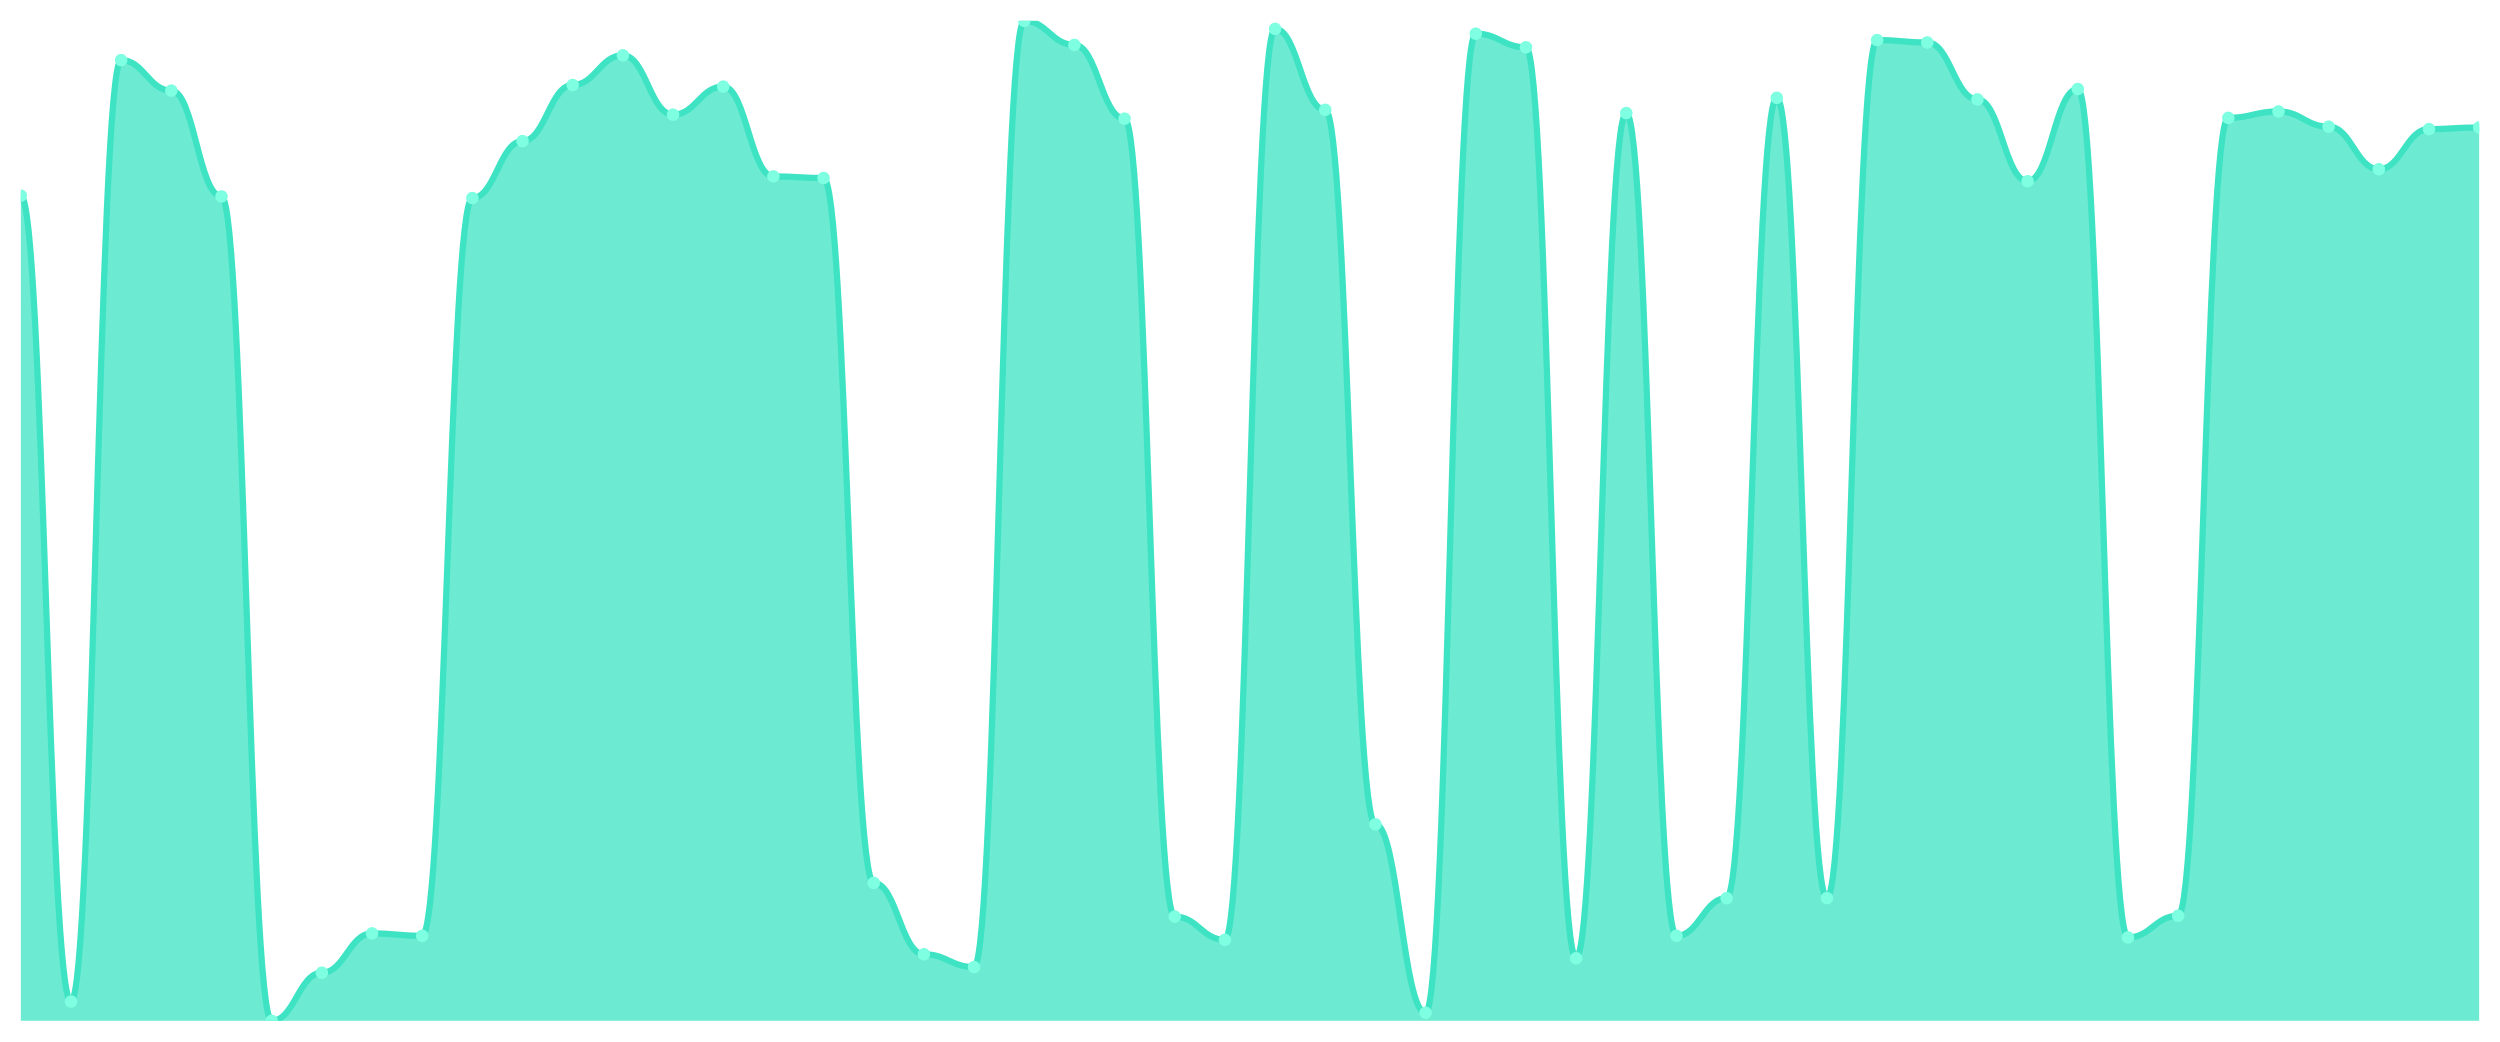
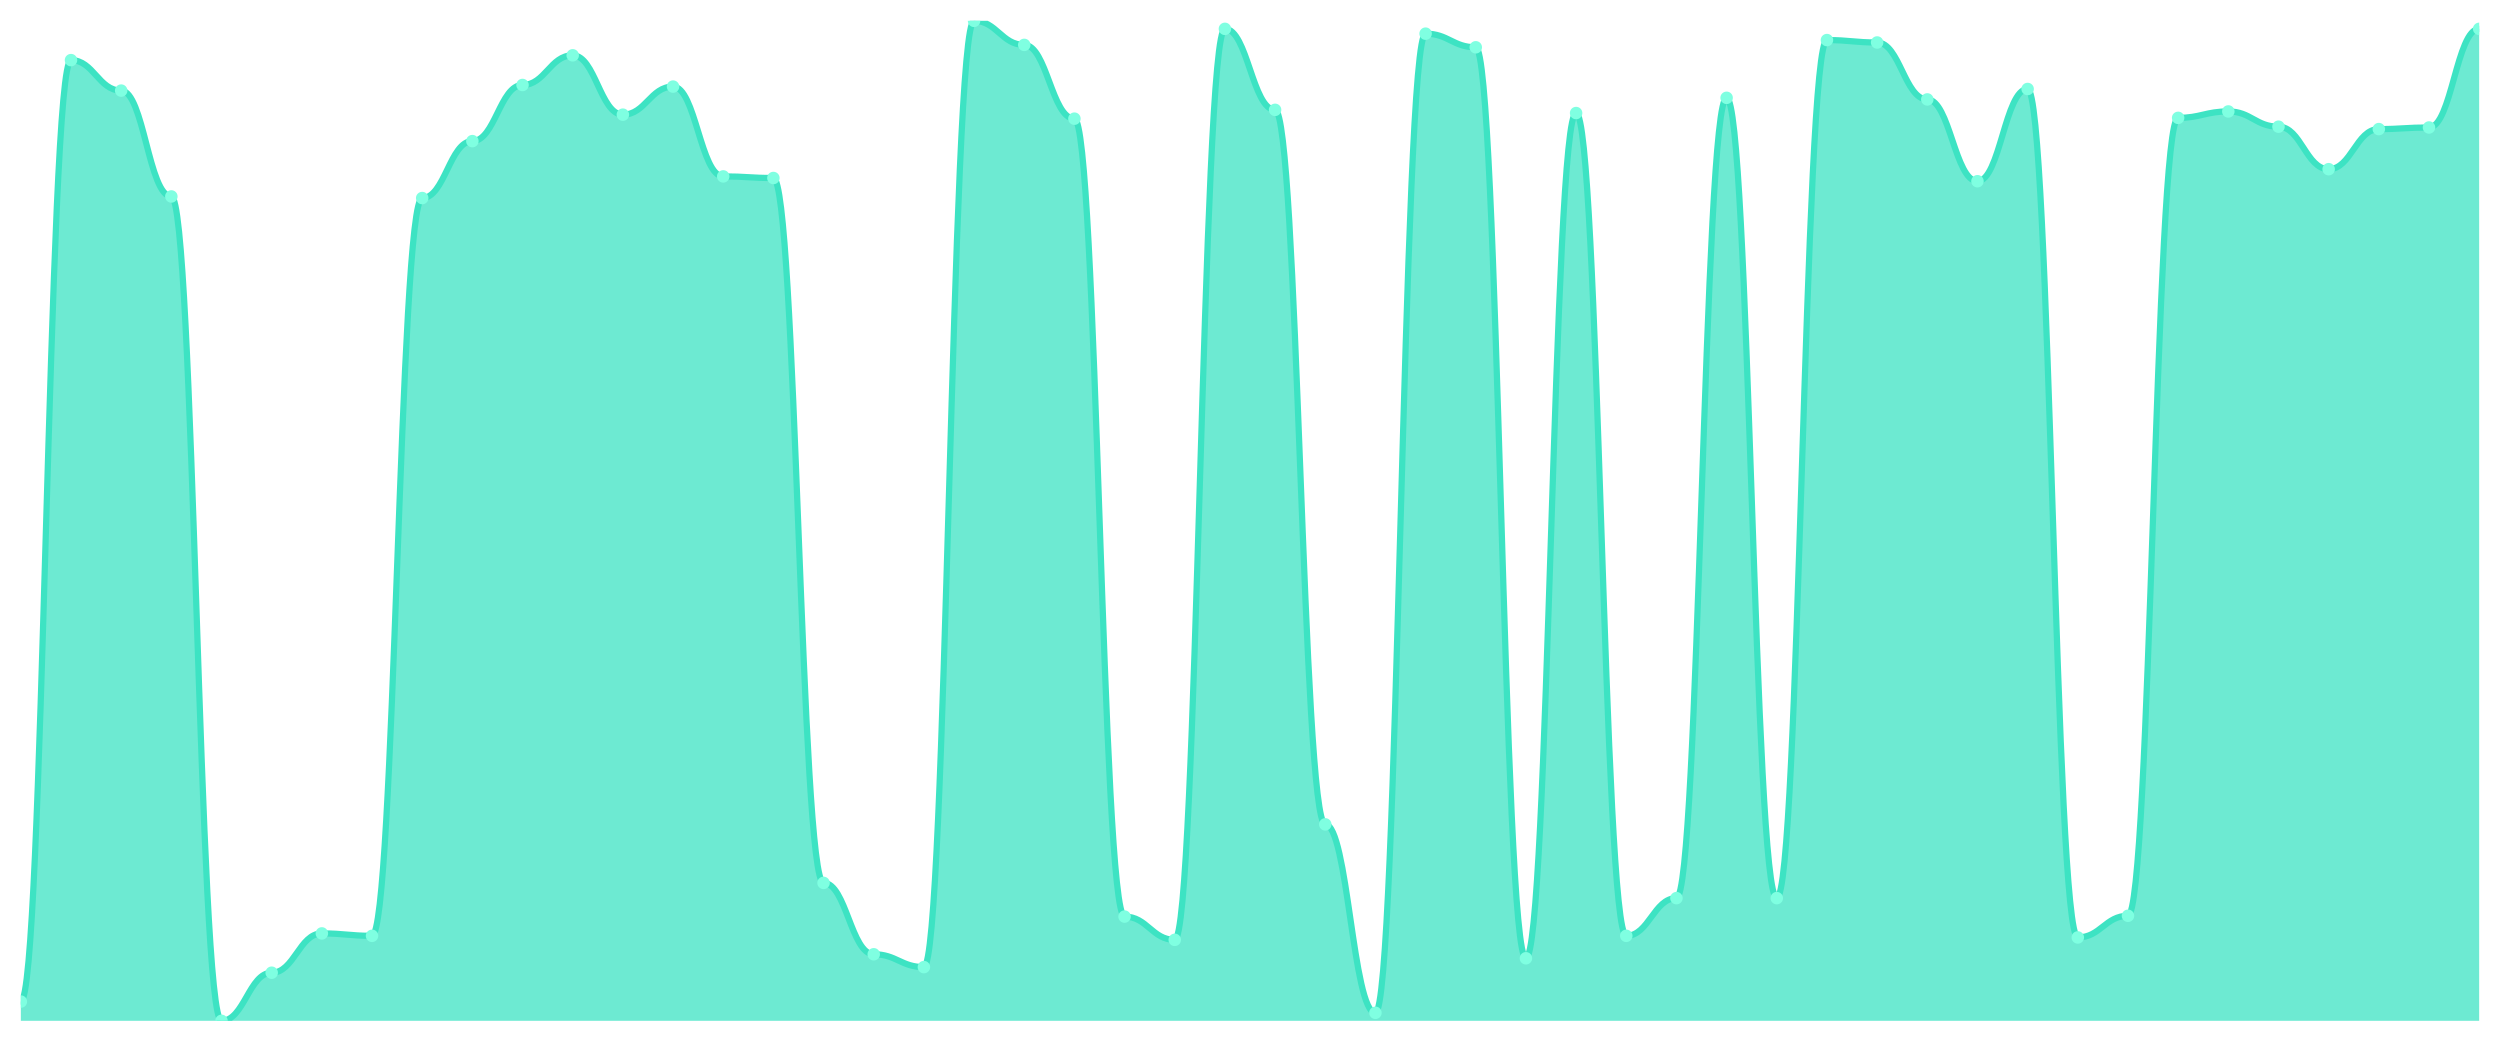
<svg xmlns="http://www.w3.org/2000/svg" viewBox="0 0 1200 500" width="1200" height="500">
  <defs>
    <clipPath id="c">
      <rect x="10" y="10" width="1180" height="480" />
    </clipPath>
  </defs>
  <rect width="1200" height="500" fill="none" />
  <g clip-path="url(#c)">
-     <path d="M 10,490 L 10,93.913 C 20.837,93.913 23.245,480.762 34.082,480.762 C 44.918,480.762 47.327,28.861 58.163,28.861 C 69,28.861 71.408,43.488 82.245,43.488 C 93.082,43.488 95.49,94.298 106.327,94.298 C 117.163,94.298 119.571,490 130.408,490 C 141.245,490 143.653,466.905 154.49,466.905 C 165.327,466.905 167.735,448.043 178.571,448.043 C 189.408,448.043 191.816,449.198 202.653,449.198 C 213.49,449.198 215.898,95.068 226.735,95.068 C 237.571,95.068 239.98,67.739 250.816,67.739 C 261.653,67.739 264.061,40.794 274.898,40.794 C 285.735,40.794 288.143,26.552 298.98,26.552 C 309.816,26.552 312.224,55.036 323.061,55.036 C 333.898,55.036 336.306,41.564 347.143,41.564 C 357.98,41.564 360.388,84.675 371.224,84.675 C 382.061,84.675 384.469,85.445 395.306,85.445 C 406.143,85.445 408.551,423.793 419.388,423.793 C 430.224,423.793 432.633,458.051 443.469,458.051 C 454.306,458.051 456.714,464.21 467.551,464.21 C 478.388,464.21 480.796,10 491.633,10 C 502.469,10 504.878,21.548 515.714,21.548 C 526.551,21.548 528.959,56.961 539.796,56.961 C 550.633,56.961 553.041,439.96 563.878,439.96 C 574.714,439.96 577.122,451.123 587.959,451.123 C 598.796,451.123 601.204,13.849 612.041,13.849 C 622.878,13.849 625.286,52.727 636.122,52.727 C 646.959,52.727 649.367,395.694 660.204,395.694 C 671.041,395.694 673.449,486.151 684.286,486.151 C 695.122,486.151 697.531,16.159 708.367,16.159 C 719.204,16.159 721.612,22.702 732.449,22.702 C 743.286,22.702 745.694,459.976 756.531,459.976 C 767.367,459.976 769.776,54.266 780.612,54.266 C 791.449,54.266 793.857,449.198 804.694,449.198 C 815.531,449.198 817.939,431.107 828.776,431.107 C 839.612,431.107 842.02,46.953 852.857,46.953 C 863.694,46.953 866.102,431.107 876.939,431.107 C 887.776,431.107 890.184,19.238 901.02,19.238 C 911.857,19.238 914.265,20.393 925.102,20.393 C 935.939,20.393 938.347,47.723 949.184,47.723 C 960.02,47.723 962.429,86.985 973.265,86.985 C 984.102,86.985 986.51,42.719 997.347,42.719 C 1008.184,42.719 1010.592,449.968 1021.429,449.968 C 1032.265,449.968 1034.673,439.575 1045.51,439.575 C 1056.347,439.575 1058.755,56.576 1069.592,56.576 C 1080.429,56.576 1082.837,53.496 1093.673,53.496 C 1104.51,53.496 1106.918,60.81 1117.755,60.81 C 1128.592,60.81 1131,81.211 1141.837,81.211 C 1152.673,81.211 1155.082,61.965 1165.918,61.965 C 1176.755,61.965 1179.163,61.195 1190,61.195 L 1190,490 Z" fill="rgba(61,227,195,0.75)" />
-     <path d="M 10,93.913 C 20.837,93.913 23.245,480.762 34.082,480.762 C 44.918,480.762 47.327,28.861 58.163,28.861 C 69,28.861 71.408,43.488 82.245,43.488 C 93.082,43.488 95.49,94.298 106.327,94.298 C 117.163,94.298 119.571,490 130.408,490 C 141.245,490 143.653,466.905 154.49,466.905 C 165.327,466.905 167.735,448.043 178.571,448.043 C 189.408,448.043 191.816,449.198 202.653,449.198 C 213.49,449.198 215.898,95.068 226.735,95.068 C 237.571,95.068 239.98,67.739 250.816,67.739 C 261.653,67.739 264.061,40.794 274.898,40.794 C 285.735,40.794 288.143,26.552 298.98,26.552 C 309.816,26.552 312.224,55.036 323.061,55.036 C 333.898,55.036 336.306,41.564 347.143,41.564 C 357.98,41.564 360.388,84.675 371.224,84.675 C 382.061,84.675 384.469,85.445 395.306,85.445 C 406.143,85.445 408.551,423.793 419.388,423.793 C 430.224,423.793 432.633,458.051 443.469,458.051 C 454.306,458.051 456.714,464.21 467.551,464.21 C 478.388,464.21 480.796,10 491.633,10 C 502.469,10 504.878,21.548 515.714,21.548 C 526.551,21.548 528.959,56.961 539.796,56.961 C 550.633,56.961 553.041,439.96 563.878,439.96 C 574.714,439.96 577.122,451.123 587.959,451.123 C 598.796,451.123 601.204,13.849 612.041,13.849 C 622.878,13.849 625.286,52.727 636.122,52.727 C 646.959,52.727 649.367,395.694 660.204,395.694 C 671.041,395.694 673.449,486.151 684.286,486.151 C 695.122,486.151 697.531,16.159 708.367,16.159 C 719.204,16.159 721.612,22.702 732.449,22.702 C 743.286,22.702 745.694,459.976 756.531,459.976 C 767.367,459.976 769.776,54.266 780.612,54.266 C 791.449,54.266 793.857,449.198 804.694,449.198 C 815.531,449.198 817.939,431.107 828.776,431.107 C 839.612,431.107 842.02,46.953 852.857,46.953 C 863.694,46.953 866.102,431.107 876.939,431.107 C 887.776,431.107 890.184,19.238 901.02,19.238 C 911.857,19.238 914.265,20.393 925.102,20.393 C 935.939,20.393 938.347,47.723 949.184,47.723 C 960.02,47.723 962.429,86.985 973.265,86.985 C 984.102,86.985 986.51,42.719 997.347,42.719 C 1008.184,42.719 1010.592,449.968 1021.429,449.968 C 1032.265,449.968 1034.673,439.575 1045.51,439.575 C 1056.347,439.575 1058.755,56.576 1069.592,56.576 C 1080.429,56.576 1082.837,53.496 1093.673,53.496 C 1104.51,53.496 1106.918,60.81 1117.755,60.81 C 1128.592,60.81 1131,81.211 1141.837,81.211 C 1152.673,81.211 1155.082,61.965 1165.918,61.965 C 1176.755,61.965 1179.163,61.195 1190,61.195" fill="none" stroke="#3de3c3" stroke-width="3" stroke-linecap="round" stroke-linejoin="round" />
-     <circle cx="10" cy="93.913" r="3" fill="#7fffe1" />
-     <circle cx="34.082" cy="480.762" r="3" fill="#7fffe1" />
-     <circle cx="58.163" cy="28.861" r="3" fill="#7fffe1" />
-     <circle cx="82.245" cy="43.488" r="3" fill="#7fffe1" />
-     <circle cx="106.327" cy="94.298" r="3" fill="#7fffe1" />
-     <circle cx="130.408" cy="490" r="3" fill="#7fffe1" />
-     <circle cx="154.49" cy="466.905" r="3" fill="#7fffe1" />
-     <circle cx="178.571" cy="448.043" r="3" fill="#7fffe1" />
-     <circle cx="202.653" cy="449.198" r="3" fill="#7fffe1" />
-     <circle cx="226.735" cy="95.068" r="3" fill="#7fffe1" />
-     <circle cx="250.816" cy="67.739" r="3" fill="#7fffe1" />
-     <circle cx="274.898" cy="40.794" r="3" fill="#7fffe1" />
-     <circle cx="298.98" cy="26.552" r="3" fill="#7fffe1" />
-     <circle cx="323.061" cy="55.036" r="3" fill="#7fffe1" />
-     <circle cx="347.143" cy="41.564" r="3" fill="#7fffe1" />
-     <circle cx="371.224" cy="84.675" r="3" fill="#7fffe1" />
-     <circle cx="395.306" cy="85.445" r="3" fill="#7fffe1" />
-     <circle cx="419.388" cy="423.793" r="3" fill="#7fffe1" />
-     <circle cx="443.469" cy="458.051" r="3" fill="#7fffe1" />
-     <circle cx="467.551" cy="464.21" r="3" fill="#7fffe1" />
-     <circle cx="491.633" cy="10" r="3" fill="#7fffe1" />
-     <circle cx="515.714" cy="21.548" r="3" fill="#7fffe1" />
-     <circle cx="539.796" cy="56.961" r="3" fill="#7fffe1" />
-     <circle cx="563.878" cy="439.96" r="3" fill="#7fffe1" />
-     <circle cx="587.959" cy="451.123" r="3" fill="#7fffe1" />
-     <circle cx="612.041" cy="13.849" r="3" fill="#7fffe1" />
-     <circle cx="636.122" cy="52.727" r="3" fill="#7fffe1" />
-     <circle cx="660.204" cy="395.694" r="3" fill="#7fffe1" />
-     <circle cx="684.286" cy="486.151" r="3" fill="#7fffe1" />
-     <circle cx="708.367" cy="16.159" r="3" fill="#7fffe1" />
-     <circle cx="732.449" cy="22.702" r="3" fill="#7fffe1" />
-     <circle cx="756.531" cy="459.976" r="3" fill="#7fffe1" />
-     <circle cx="780.612" cy="54.266" r="3" fill="#7fffe1" />
-     <circle cx="804.694" cy="449.198" r="3" fill="#7fffe1" />
-     <circle cx="828.776" cy="431.107" r="3" fill="#7fffe1" />
-     <circle cx="852.857" cy="46.953" r="3" fill="#7fffe1" />
-     <circle cx="876.939" cy="431.107" r="3" fill="#7fffe1" />
-     <circle cx="901.02" cy="19.238" r="3" fill="#7fffe1" />
-     <circle cx="925.102" cy="20.393" r="3" fill="#7fffe1" />
-     <circle cx="949.184" cy="47.723" r="3" fill="#7fffe1" />
-     <circle cx="973.265" cy="86.985" r="3" fill="#7fffe1" />
-     <circle cx="997.347" cy="42.719" r="3" fill="#7fffe1" />
-     <circle cx="1021.429" cy="449.968" r="3" fill="#7fffe1" />
-     <circle cx="1045.51" cy="439.575" r="3" fill="#7fffe1" />
-     <circle cx="1069.592" cy="56.576" r="3" fill="#7fffe1" />
-     <circle cx="1093.673" cy="53.496" r="3" fill="#7fffe1" />
-     <circle cx="1117.755" cy="60.81" r="3" fill="#7fffe1" />
-     <circle cx="1141.837" cy="81.211" r="3" fill="#7fffe1" />
-     <circle cx="1165.918" cy="61.965" r="3" fill="#7fffe1" />
-     <circle cx="1190" cy="61.195" r="3" fill="#7fffe1" />
+     <path d="M 10,490 L 10,480.762 C 20.837,480.762 23.245,28.861 34.082,28.861 C 44.918,28.861 47.327,43.488 58.163,43.488 C 69,43.488 71.408,94.298 82.245,94.298 C 93.082,94.298 95.49,490 106.327,490 C 117.163,490 119.571,466.905 130.408,466.905 C 141.245,466.905 143.653,448.043 154.49,448.043 C 165.327,448.043 167.735,449.198 178.571,449.198 C 189.408,449.198 191.816,95.068 202.653,95.068 C 213.49,95.068 215.898,67.739 226.735,67.739 C 237.571,67.739 239.98,40.794 250.816,40.794 C 261.653,40.794 264.061,26.552 274.898,26.552 C 285.735,26.552 288.143,55.036 298.98,55.036 C 309.816,55.036 312.224,41.564 323.061,41.564 C 333.898,41.564 336.306,84.675 347.143,84.675 C 357.98,84.675 360.388,85.445 371.224,85.445 C 382.061,85.445 384.469,423.793 395.306,423.793 C 406.143,423.793 408.551,458.051 419.388,458.051 C 430.224,458.051 432.633,464.21 443.469,464.21 C 454.306,464.21 456.714,10 467.551,10 C 478.388,10 480.796,21.548 491.633,21.548 C 502.469,21.548 504.878,56.961 515.714,56.961 C 526.551,56.961 528.959,439.96 539.796,439.96 C 550.633,439.96 553.041,451.123 563.878,451.123 C 574.714,451.123 577.122,13.849 587.959,13.849 C 598.796,13.849 601.204,52.727 612.041,52.727 C 622.878,52.727 625.286,395.694 636.122,395.694 C 646.959,395.694 649.367,486.151 660.204,486.151 C 671.041,486.151 673.449,16.159 684.286,16.159 C 695.122,16.159 697.531,22.702 708.367,22.702 C 719.204,22.702 721.612,459.976 732.449,459.976 C 743.286,459.976 745.694,54.266 756.531,54.266 C 767.367,54.266 769.776,449.198 780.612,449.198 C 791.449,449.198 793.857,431.107 804.694,431.107 C 815.531,431.107 817.939,46.953 828.776,46.953 C 839.612,46.953 842.02,431.107 852.857,431.107 C 863.694,431.107 866.102,19.238 876.939,19.238 C 887.776,19.238 890.184,20.393 901.02,20.393 C 911.857,20.393 914.265,47.723 925.102,47.723 C 935.939,47.723 938.347,86.985 949.184,86.985 C 960.02,86.985 962.429,42.719 973.265,42.719 C 984.102,42.719 986.51,449.968 997.347,449.968 C 1008.184,449.968 1010.592,439.575 1021.429,439.575 C 1032.265,439.575 1034.673,56.576 1045.51,56.576 C 1056.347,56.576 1058.755,53.496 1069.592,53.496 C 1080.429,53.496 1082.837,60.81 1093.673,60.81 C 1104.51,60.81 1106.918,81.211 1117.755,81.211 C 1128.592,81.211 1131,61.965 1141.837,61.965 C 1152.673,61.965 1155.082,61.195 1165.918,61.195 C 1176.755,61.195 1179.163,13.849 1190,13.849 L 1190,490 Z" fill="rgba(61,227,195,0.75)" />
+     <path d="M 10,480.762 C 20.837,480.762 23.245,28.861 34.082,28.861 C 44.918,28.861 47.327,43.488 58.163,43.488 C 69,43.488 71.408,94.298 82.245,94.298 C 93.082,94.298 95.49,490 106.327,490 C 117.163,490 119.571,466.905 130.408,466.905 C 141.245,466.905 143.653,448.043 154.49,448.043 C 165.327,448.043 167.735,449.198 178.571,449.198 C 189.408,449.198 191.816,95.068 202.653,95.068 C 213.49,95.068 215.898,67.739 226.735,67.739 C 237.571,67.739 239.98,40.794 250.816,40.794 C 261.653,40.794 264.061,26.552 274.898,26.552 C 285.735,26.552 288.143,55.036 298.98,55.036 C 309.816,55.036 312.224,41.564 323.061,41.564 C 333.898,41.564 336.306,84.675 347.143,84.675 C 357.98,84.675 360.388,85.445 371.224,85.445 C 382.061,85.445 384.469,423.793 395.306,423.793 C 406.143,423.793 408.551,458.051 419.388,458.051 C 430.224,458.051 432.633,464.21 443.469,464.21 C 454.306,464.21 456.714,10 467.551,10 C 478.388,10 480.796,21.548 491.633,21.548 C 502.469,21.548 504.878,56.961 515.714,56.961 C 526.551,56.961 528.959,439.96 539.796,439.96 C 550.633,439.96 553.041,451.123 563.878,451.123 C 574.714,451.123 577.122,13.849 587.959,13.849 C 598.796,13.849 601.204,52.727 612.041,52.727 C 622.878,52.727 625.286,395.694 636.122,395.694 C 646.959,395.694 649.367,486.151 660.204,486.151 C 671.041,486.151 673.449,16.159 684.286,16.159 C 695.122,16.159 697.531,22.702 708.367,22.702 C 719.204,22.702 721.612,459.976 732.449,459.976 C 743.286,459.976 745.694,54.266 756.531,54.266 C 767.367,54.266 769.776,449.198 780.612,449.198 C 791.449,449.198 793.857,431.107 804.694,431.107 C 815.531,431.107 817.939,46.953 828.776,46.953 C 839.612,46.953 842.02,431.107 852.857,431.107 C 863.694,431.107 866.102,19.238 876.939,19.238 C 887.776,19.238 890.184,20.393 901.02,20.393 C 911.857,20.393 914.265,47.723 925.102,47.723 C 935.939,47.723 938.347,86.985 949.184,86.985 C 960.02,86.985 962.429,42.719 973.265,42.719 C 984.102,42.719 986.51,449.968 997.347,449.968 C 1008.184,449.968 1010.592,439.575 1021.429,439.575 C 1032.265,439.575 1034.673,56.576 1045.51,56.576 C 1056.347,56.576 1058.755,53.496 1069.592,53.496 C 1080.429,53.496 1082.837,60.81 1093.673,60.81 C 1104.51,60.81 1106.918,81.211 1117.755,81.211 C 1128.592,81.211 1131,61.965 1141.837,61.965 C 1152.673,61.965 1155.082,61.195 1165.918,61.195 C 1176.755,61.195 1179.163,13.849 1190,13.849" fill="none" stroke="#3de3c3" stroke-width="3" stroke-linecap="round" stroke-linejoin="round" />
+     <circle cx="10" cy="480.762" r="3" fill="#7fffe1" />
+     <circle cx="34.082" cy="28.861" r="3" fill="#7fffe1" />
+     <circle cx="58.163" cy="43.488" r="3" fill="#7fffe1" />
+     <circle cx="82.245" cy="94.298" r="3" fill="#7fffe1" />
+     <circle cx="106.327" cy="490" r="3" fill="#7fffe1" />
+     <circle cx="130.408" cy="466.905" r="3" fill="#7fffe1" />
+     <circle cx="154.49" cy="448.043" r="3" fill="#7fffe1" />
+     <circle cx="178.571" cy="449.198" r="3" fill="#7fffe1" />
+     <circle cx="202.653" cy="95.068" r="3" fill="#7fffe1" />
+     <circle cx="226.735" cy="67.739" r="3" fill="#7fffe1" />
+     <circle cx="250.816" cy="40.794" r="3" fill="#7fffe1" />
+     <circle cx="274.898" cy="26.552" r="3" fill="#7fffe1" />
+     <circle cx="298.98" cy="55.036" r="3" fill="#7fffe1" />
+     <circle cx="323.061" cy="41.564" r="3" fill="#7fffe1" />
+     <circle cx="347.143" cy="84.675" r="3" fill="#7fffe1" />
+     <circle cx="371.224" cy="85.445" r="3" fill="#7fffe1" />
+     <circle cx="395.306" cy="423.793" r="3" fill="#7fffe1" />
+     <circle cx="419.388" cy="458.051" r="3" fill="#7fffe1" />
+     <circle cx="443.469" cy="464.21" r="3" fill="#7fffe1" />
+     <circle cx="467.551" cy="10" r="3" fill="#7fffe1" />
+     <circle cx="491.633" cy="21.548" r="3" fill="#7fffe1" />
+     <circle cx="515.714" cy="56.961" r="3" fill="#7fffe1" />
+     <circle cx="539.796" cy="439.96" r="3" fill="#7fffe1" />
+     <circle cx="563.878" cy="451.123" r="3" fill="#7fffe1" />
+     <circle cx="587.959" cy="13.849" r="3" fill="#7fffe1" />
+     <circle cx="612.041" cy="52.727" r="3" fill="#7fffe1" />
+     <circle cx="636.122" cy="395.694" r="3" fill="#7fffe1" />
+     <circle cx="660.204" cy="486.151" r="3" fill="#7fffe1" />
+     <circle cx="684.286" cy="16.159" r="3" fill="#7fffe1" />
+     <circle cx="708.367" cy="22.702" r="3" fill="#7fffe1" />
+     <circle cx="732.449" cy="459.976" r="3" fill="#7fffe1" />
+     <circle cx="756.531" cy="54.266" r="3" fill="#7fffe1" />
+     <circle cx="780.612" cy="449.198" r="3" fill="#7fffe1" />
+     <circle cx="804.694" cy="431.107" r="3" fill="#7fffe1" />
+     <circle cx="828.776" cy="46.953" r="3" fill="#7fffe1" />
+     <circle cx="852.857" cy="431.107" r="3" fill="#7fffe1" />
+     <circle cx="876.939" cy="19.238" r="3" fill="#7fffe1" />
+     <circle cx="901.02" cy="20.393" r="3" fill="#7fffe1" />
+     <circle cx="925.102" cy="47.723" r="3" fill="#7fffe1" />
+     <circle cx="949.184" cy="86.985" r="3" fill="#7fffe1" />
+     <circle cx="973.265" cy="42.719" r="3" fill="#7fffe1" />
+     <circle cx="997.347" cy="449.968" r="3" fill="#7fffe1" />
+     <circle cx="1021.429" cy="439.575" r="3" fill="#7fffe1" />
+     <circle cx="1045.51" cy="56.576" r="3" fill="#7fffe1" />
+     <circle cx="1069.592" cy="53.496" r="3" fill="#7fffe1" />
+     <circle cx="1093.673" cy="60.81" r="3" fill="#7fffe1" />
+     <circle cx="1117.755" cy="81.211" r="3" fill="#7fffe1" />
+     <circle cx="1141.837" cy="61.965" r="3" fill="#7fffe1" />
+     <circle cx="1165.918" cy="61.195" r="3" fill="#7fffe1" />
+     <circle cx="1190" cy="13.849" r="3" fill="#7fffe1" />
  </g>
</svg>
